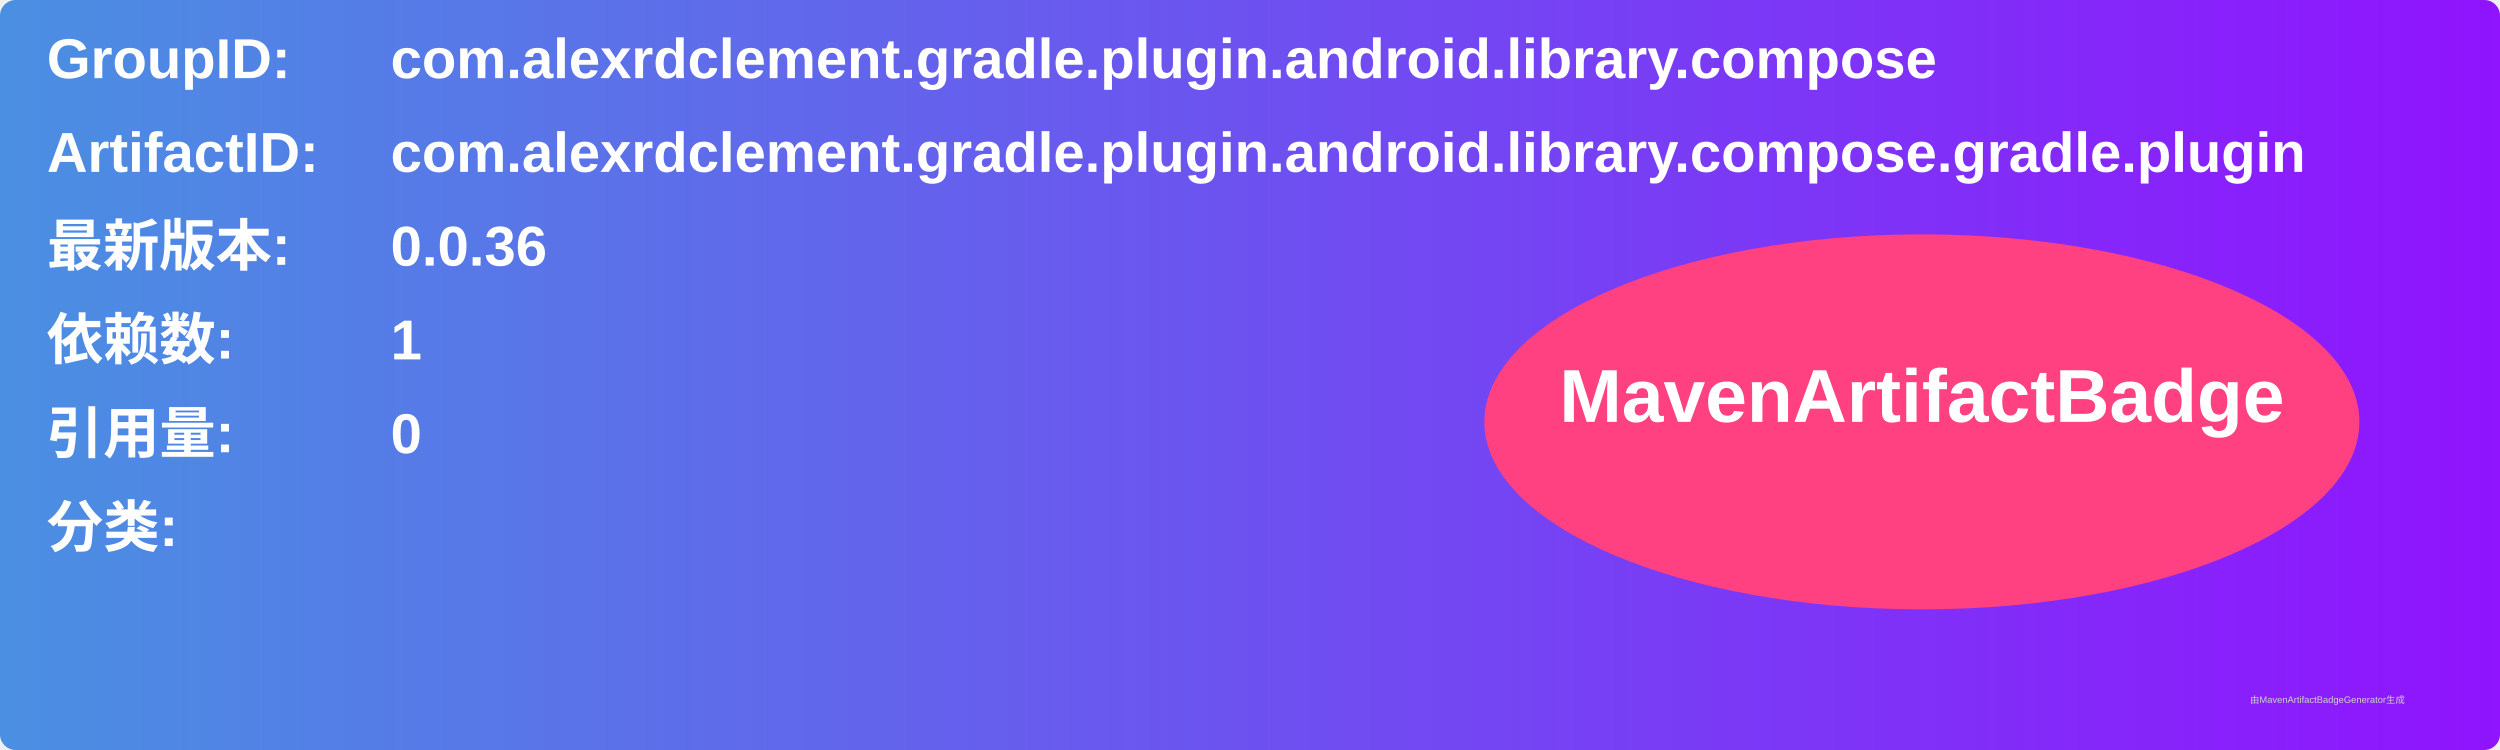
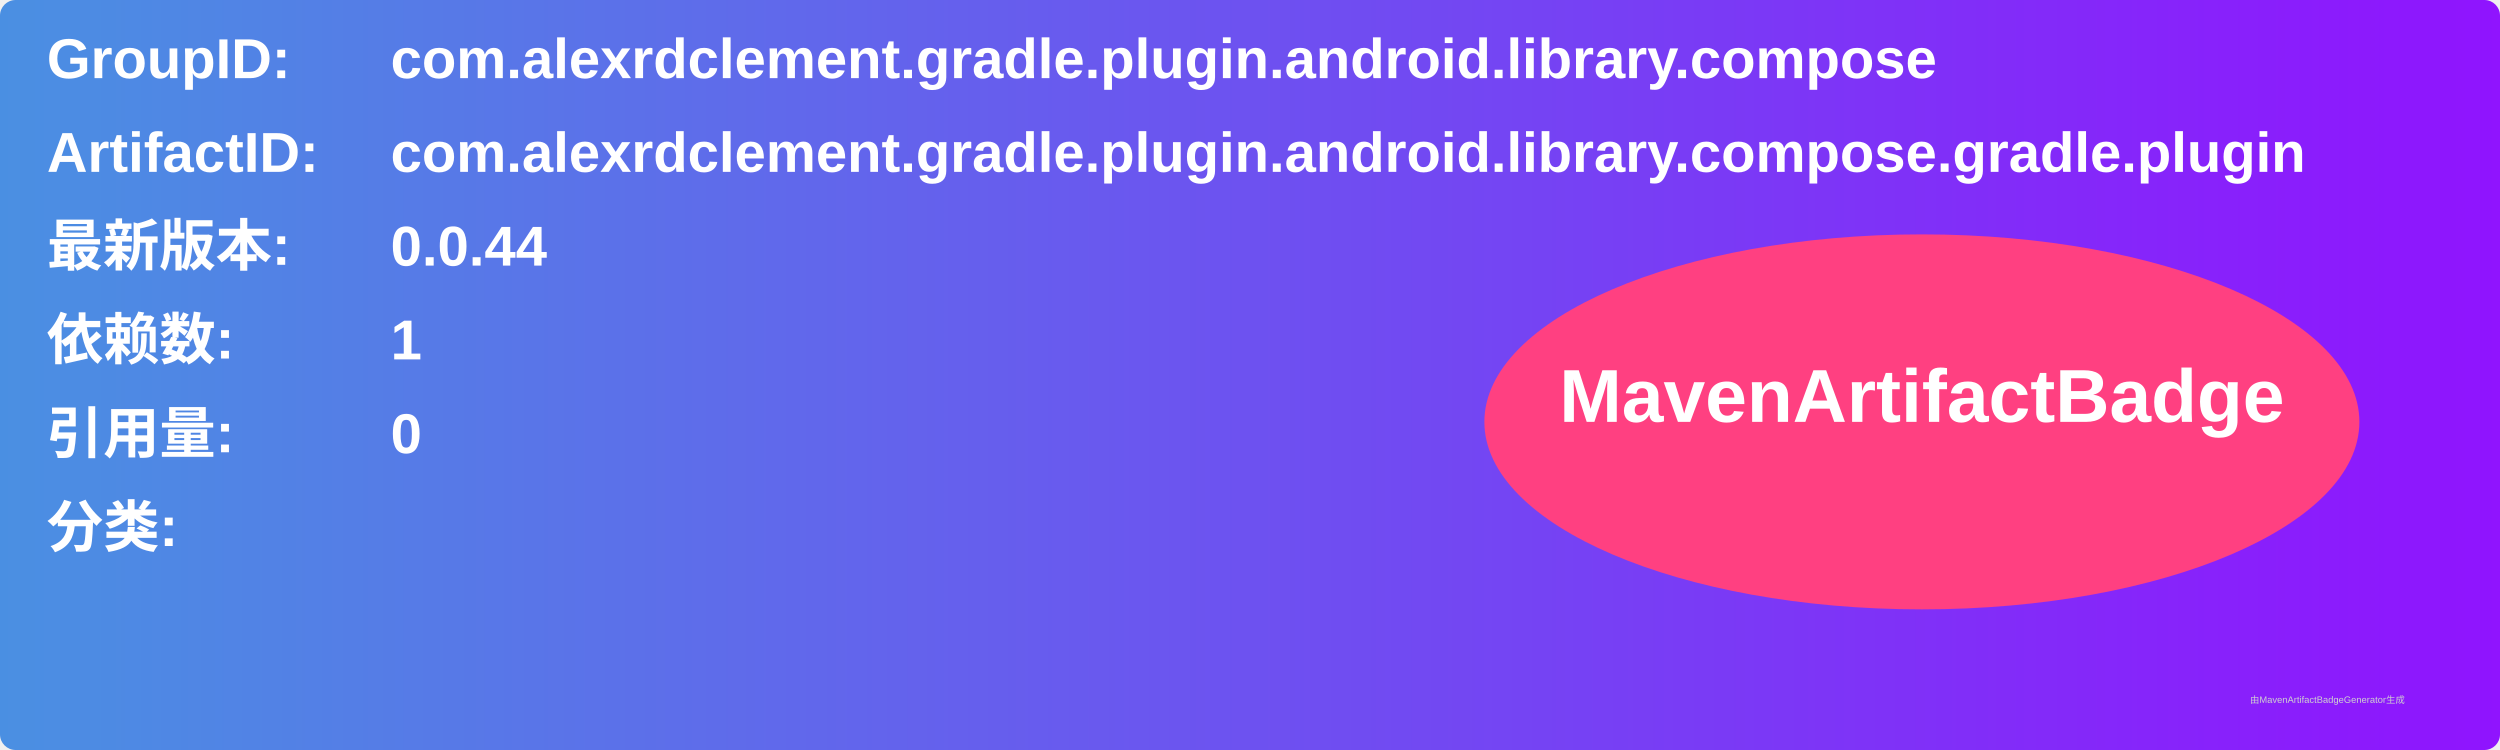
<svg xmlns="http://www.w3.org/2000/svg" width="800" height="240" viewBox="0 0 800 240">
  <linearGradient id="grad" x1="0%" y1="0%" x2="100%" y2="0%">
    <stop offset="0%" stop-color="#4a90e2" />
    <stop offset="100%" stop-color="#9013fe" />
  </linearGradient>
  <rect width="100%" height="100%" rx="5" ry="5" fill="url(#grad)" />
  <g transform="translate(15, 15)">
    <text x="0" y="10" font-family="Arial" font-size="18" fill="white" font-weight="bold" width="260">GroupID:</text>
    <text x="110" y="10" font-family="Arial" font-size="18" fill="white" font-weight="bold" width="460">com.alexrdclement.gradle.plugin.android.library.compose</text>
    <text x="0" y="40" font-family="Arial" font-size="18" fill="white" font-weight="bold" width="260">ArtifactID:</text>
    <text x="110" y="40" font-family="Arial" font-size="18" fill="white" font-weight="bold" width="460">com.alexrdclement.gradle.plugin.android.library.compose.gradle.plugin</text>
    <text x="0" y="70" font-family="Arial" font-size="18" fill="white" font-weight="bold">最新版本:</text>
    <text x="110" y="70" font-family="Arial" font-size="18" fill="white" font-weight="bold">
-       <tspan font-weight="bold">0.0.36</tspan>
+       <tspan font-weight="bold">0.0.44</tspan>
    </text>
    <text x="0" y="100" font-family="Arial" font-size="18" fill="white" font-weight="bold">依赖数: </text>
    <text x="110" y="100" font-family="Arial" font-size="18" fill="white">
      <tspan font-weight="bold">1</tspan>
    </text>
    <text x="0" y="130" font-family="Arial" font-size="18" fill="white" font-weight="bold">引用量: </text>
    <text x="110" y="130" font-family="Arial" font-size="18" fill="white">
      <tspan font-weight="bold">0</tspan>
    </text>
    <text x="0" y="160" font-family="Arial" font-size="18" fill="white" font-weight="bold">分类:</text>
    <text x="10" y="190" font-family="Arial" font-size="10" fill="white">
      <tspan font-weight="bold" />
    </text>
    <ellipse cx="600" cy="120" rx="140" ry="60" fill="#ff4081" />
    <text x="600" y="120" text-anchor="middle" font-family="Arial" font-size="24" fill="white" font-weight="bold">MavenArtifactBadge</text>
  </g>
  <text x="720" y="225" font-family="Arial" font-size="3" fill="#d0d0d0">由MavenArtifactBadgeGenerator生成</text>
</svg>
